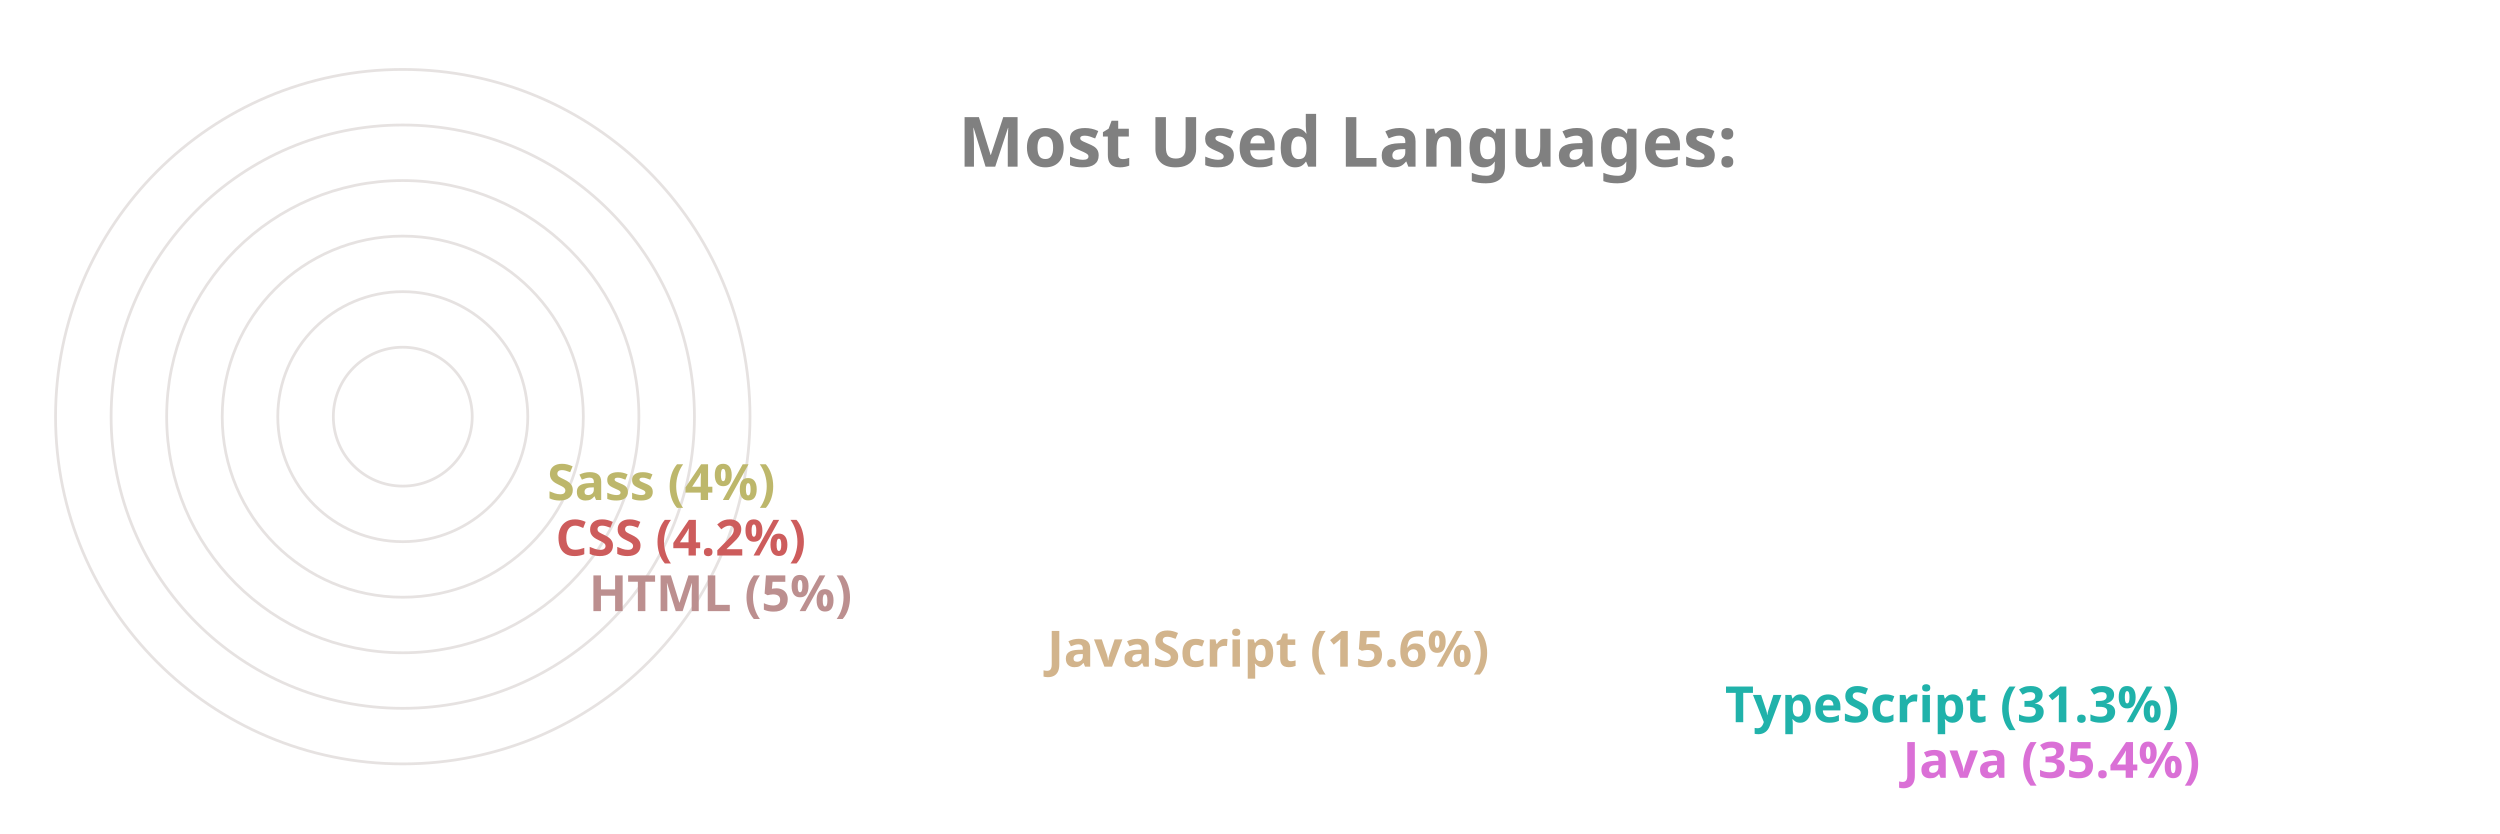
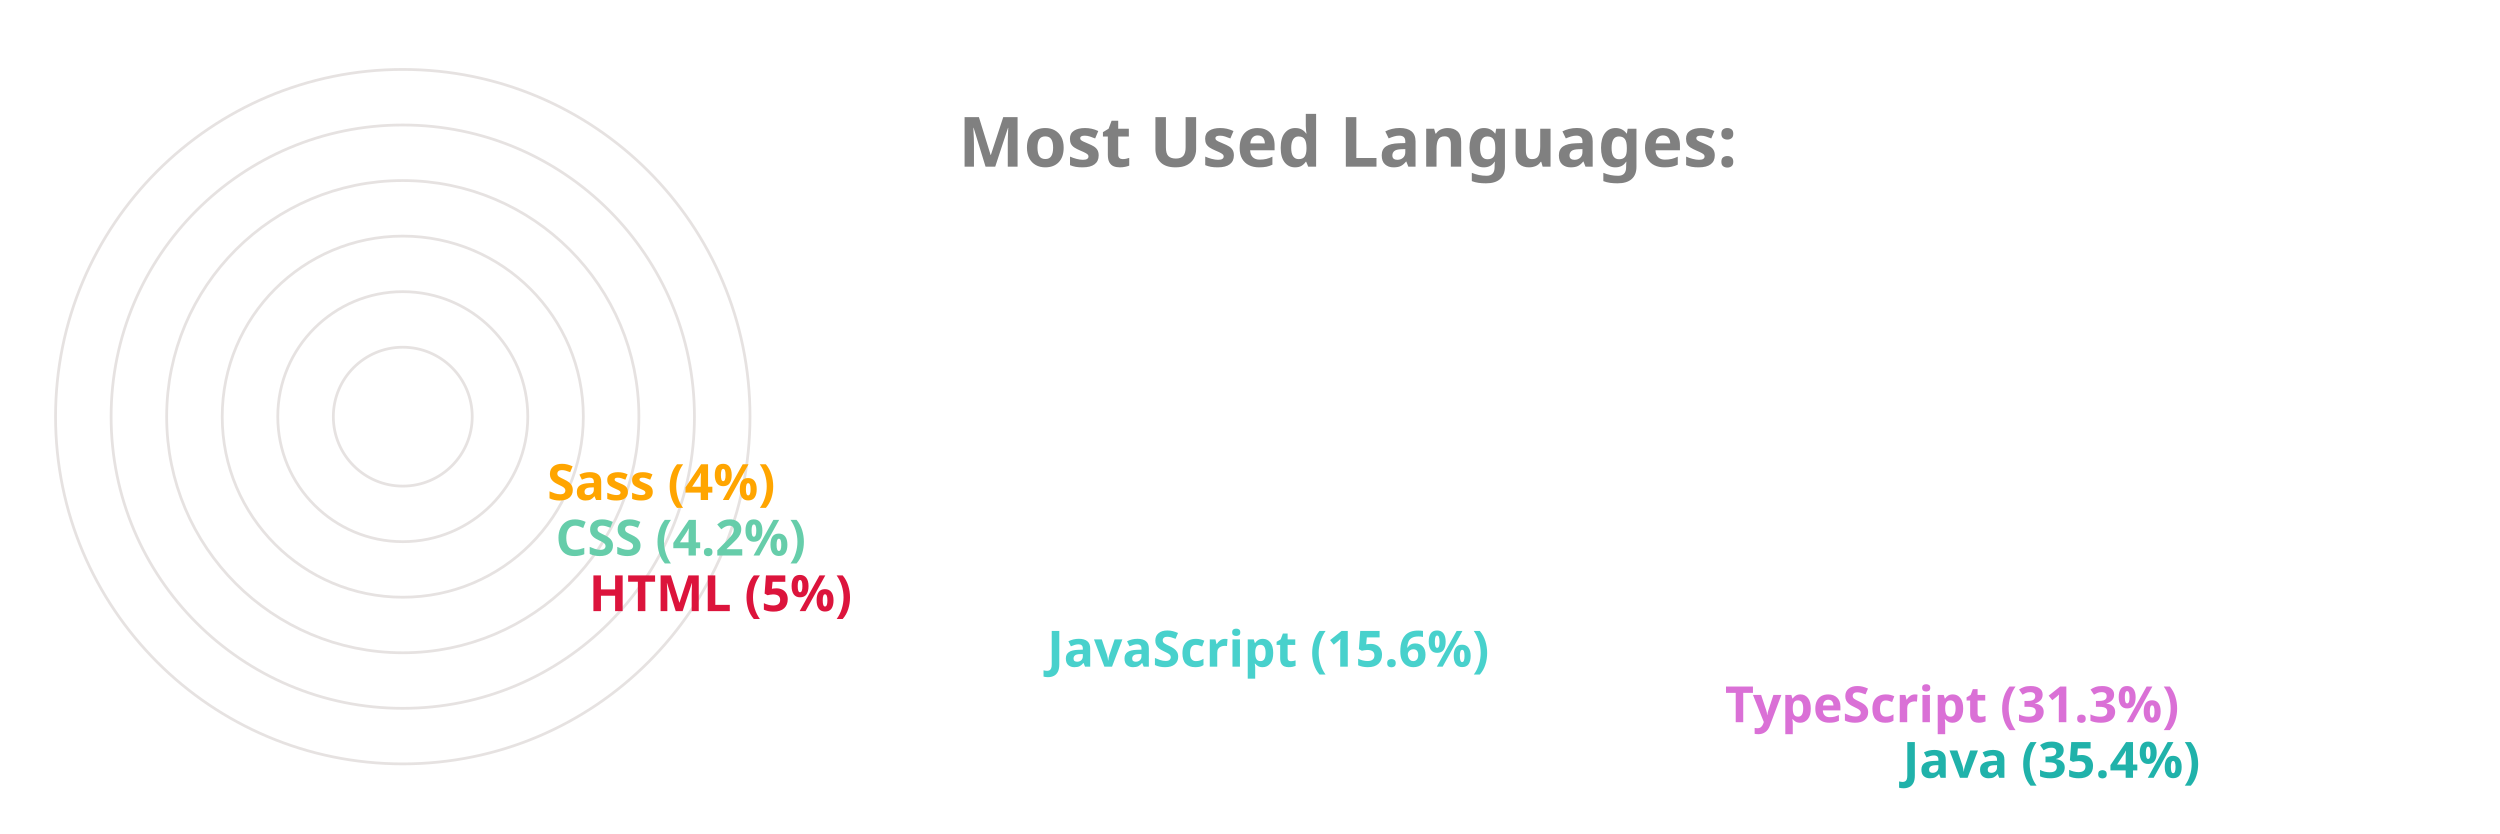
<svg xmlns="http://www.w3.org/2000/svg" viewBox="0 0 650 300" height="200px" width="600px">
  <style>
		.label {
			font: bold 25px sans-serif;
			color: #404040;
			-webkit-text-stroke: 1px white;
	  	}
		.name {
			font: bold 18px sans-serif;
			color: #404040;
	  	}

		.line {
			stroke-dasharray: 1000;
			stroke-dashoffset: 1000;
			animation: dash 3.5s ease-in-out forwards;	
			animation-iteration-count: infinite;
			animation-direction: alternate-reverse;
		}

		.path {
			stroke-dasharray: 1000;
			stroke-dashoffset: 1000;
			animation: dash 3.5s ease-in-out forwards;	
			animation-iteration-count: infinite;
			animation-direction: alternate-reverse;
		}
		  
		@keyframes dash {
			to {
				stroke-dashoffset: 0;
			}
		}

	</style>
  <g stroke="#E6E2E1" fill="none" stroke-width="1">
    <circle cx="20" cy="150" r="125" />
    <circle cx="20" cy="150" r="105" />
    <circle cx="20" cy="150" r="85" />
    <circle cx="20" cy="150" r="65" />
    <circle cx="20" cy="150" r="45" />
    <circle cx="20" cy="150" r="25" />
  </g>
  <g fill="none" stroke-width="20" class="line">
-     <line x2="550" y2="275" x1="20" y1="275" stroke="Orchid" />
-     <line x2="486" y2="255" x1="20" y1="255" stroke="LightSeaGreen" />
-     <line x2="242" y2="235" x1="20" y1="235" stroke="Tan" />
-     <line x2="77" y2="215" x1="20" y1="215" stroke="RosyBrown" />
-     <line x2="65" y2="195" x1="20" y1="195" stroke="IndianRed" />
-     <line x2="62" y2="175" x1="20" y1="175" stroke="DarkKhaki" />
+     <line x2="550" y2="275" x1="20" y1="275" stroke="LightSeaGreen" />
+     <line x2="486" y2="255" x1="20" y1="255" stroke="Orchid" />
+     <line x2="242" y2="235" x1="20" y1="235" stroke="MediumTurquoise" />
+     <line x2="77" y2="215" x1="20" y1="215" stroke="Crimson" />
+     <line x2="65" y2="195" x1="20" y1="195" stroke="MediumAquaMarine" />
+     <line x2="62" y2="175" x1="20" y1="175" stroke="Orange" />
  </g>
  <g fill="none" stroke-width="20" stroke-linecap="round" class="path">
-     <path d="M 20 275 A 125 125 45 0 1 -82 78" stroke="Orchid" />
-     <path d="M 20 255 A 105 105 45 0 1 -70 95" stroke="LightSeaGreen" />
-     <path d="M 20 235 A 85 85 45 0 1 -61 126" stroke="Tan" />
-     <path d="M 20 215 A 65 65 45 0 1 -44 144" stroke="RosyBrown" />
-     <path d="M 20 195 A 45 45 45 0 1 -24 146" stroke="IndianRed" />
-     <path d="M 20 175 A 25 25 45 0 1 -4 148" stroke="DarkKhaki" />
+     <path d="M 20 275 A 125 125 45 0 1 -82 78" stroke="LightSeaGreen" />
+     <path d="M 20 255 A 105 105 45 0 1 -70 95" stroke="Orchid" />
+     <path d="M 20 235 A 85 85 45 0 1 -61 126" stroke="MediumTurquoise" />
+     <path d="M 20 215 A 65 65 45 0 1 -44 144" stroke="Crimson" />
+     <path d="M 20 195 A 45 45 45 0 1 -24 146" stroke="MediumAquaMarine" />
+     <path d="M 20 175 A 25 25 45 0 1 -4 148" stroke="Orange" />
  </g>
  <g class="name">
-     <text x="560" y="280" fill="Orchid">Java (35.4%)</text>
-     <text x="496" y="260" fill="LightSeaGreen">TypeScript (31.3%)</text>
-     <text x="252" y="240" fill="Tan">JavaScript (15.6%)</text>
-     <text x="87" y="220" fill="RosyBrown">HTML (5%)</text>
-     <text x="75" y="200" fill="IndianRed">CSS (4.2%)</text>
-     <text x="72" y="180" fill="DarkKhaki">Sass (4%)</text>
+     <text x="560" y="280" fill="LightSeaGreen">Java (35.4%)</text>
+     <text x="496" y="260" fill="Orchid">TypeScript (31.3%)</text>
+     <text x="252" y="240" fill="MediumTurquoise">JavaScript (15.6%)</text>
+     <text x="87" y="220" fill="Crimson">HTML (5%)</text>
+     <text x="75" y="200" fill="MediumAquaMarine">CSS (4.2%)</text>
+     <text x="72" y="180" fill="Orange">Sass (4%)</text>
  </g>
  <g class="label">
    <text x="220" y="60" fill="grey">Most Used Languages:</text>
  </g>
</svg>
